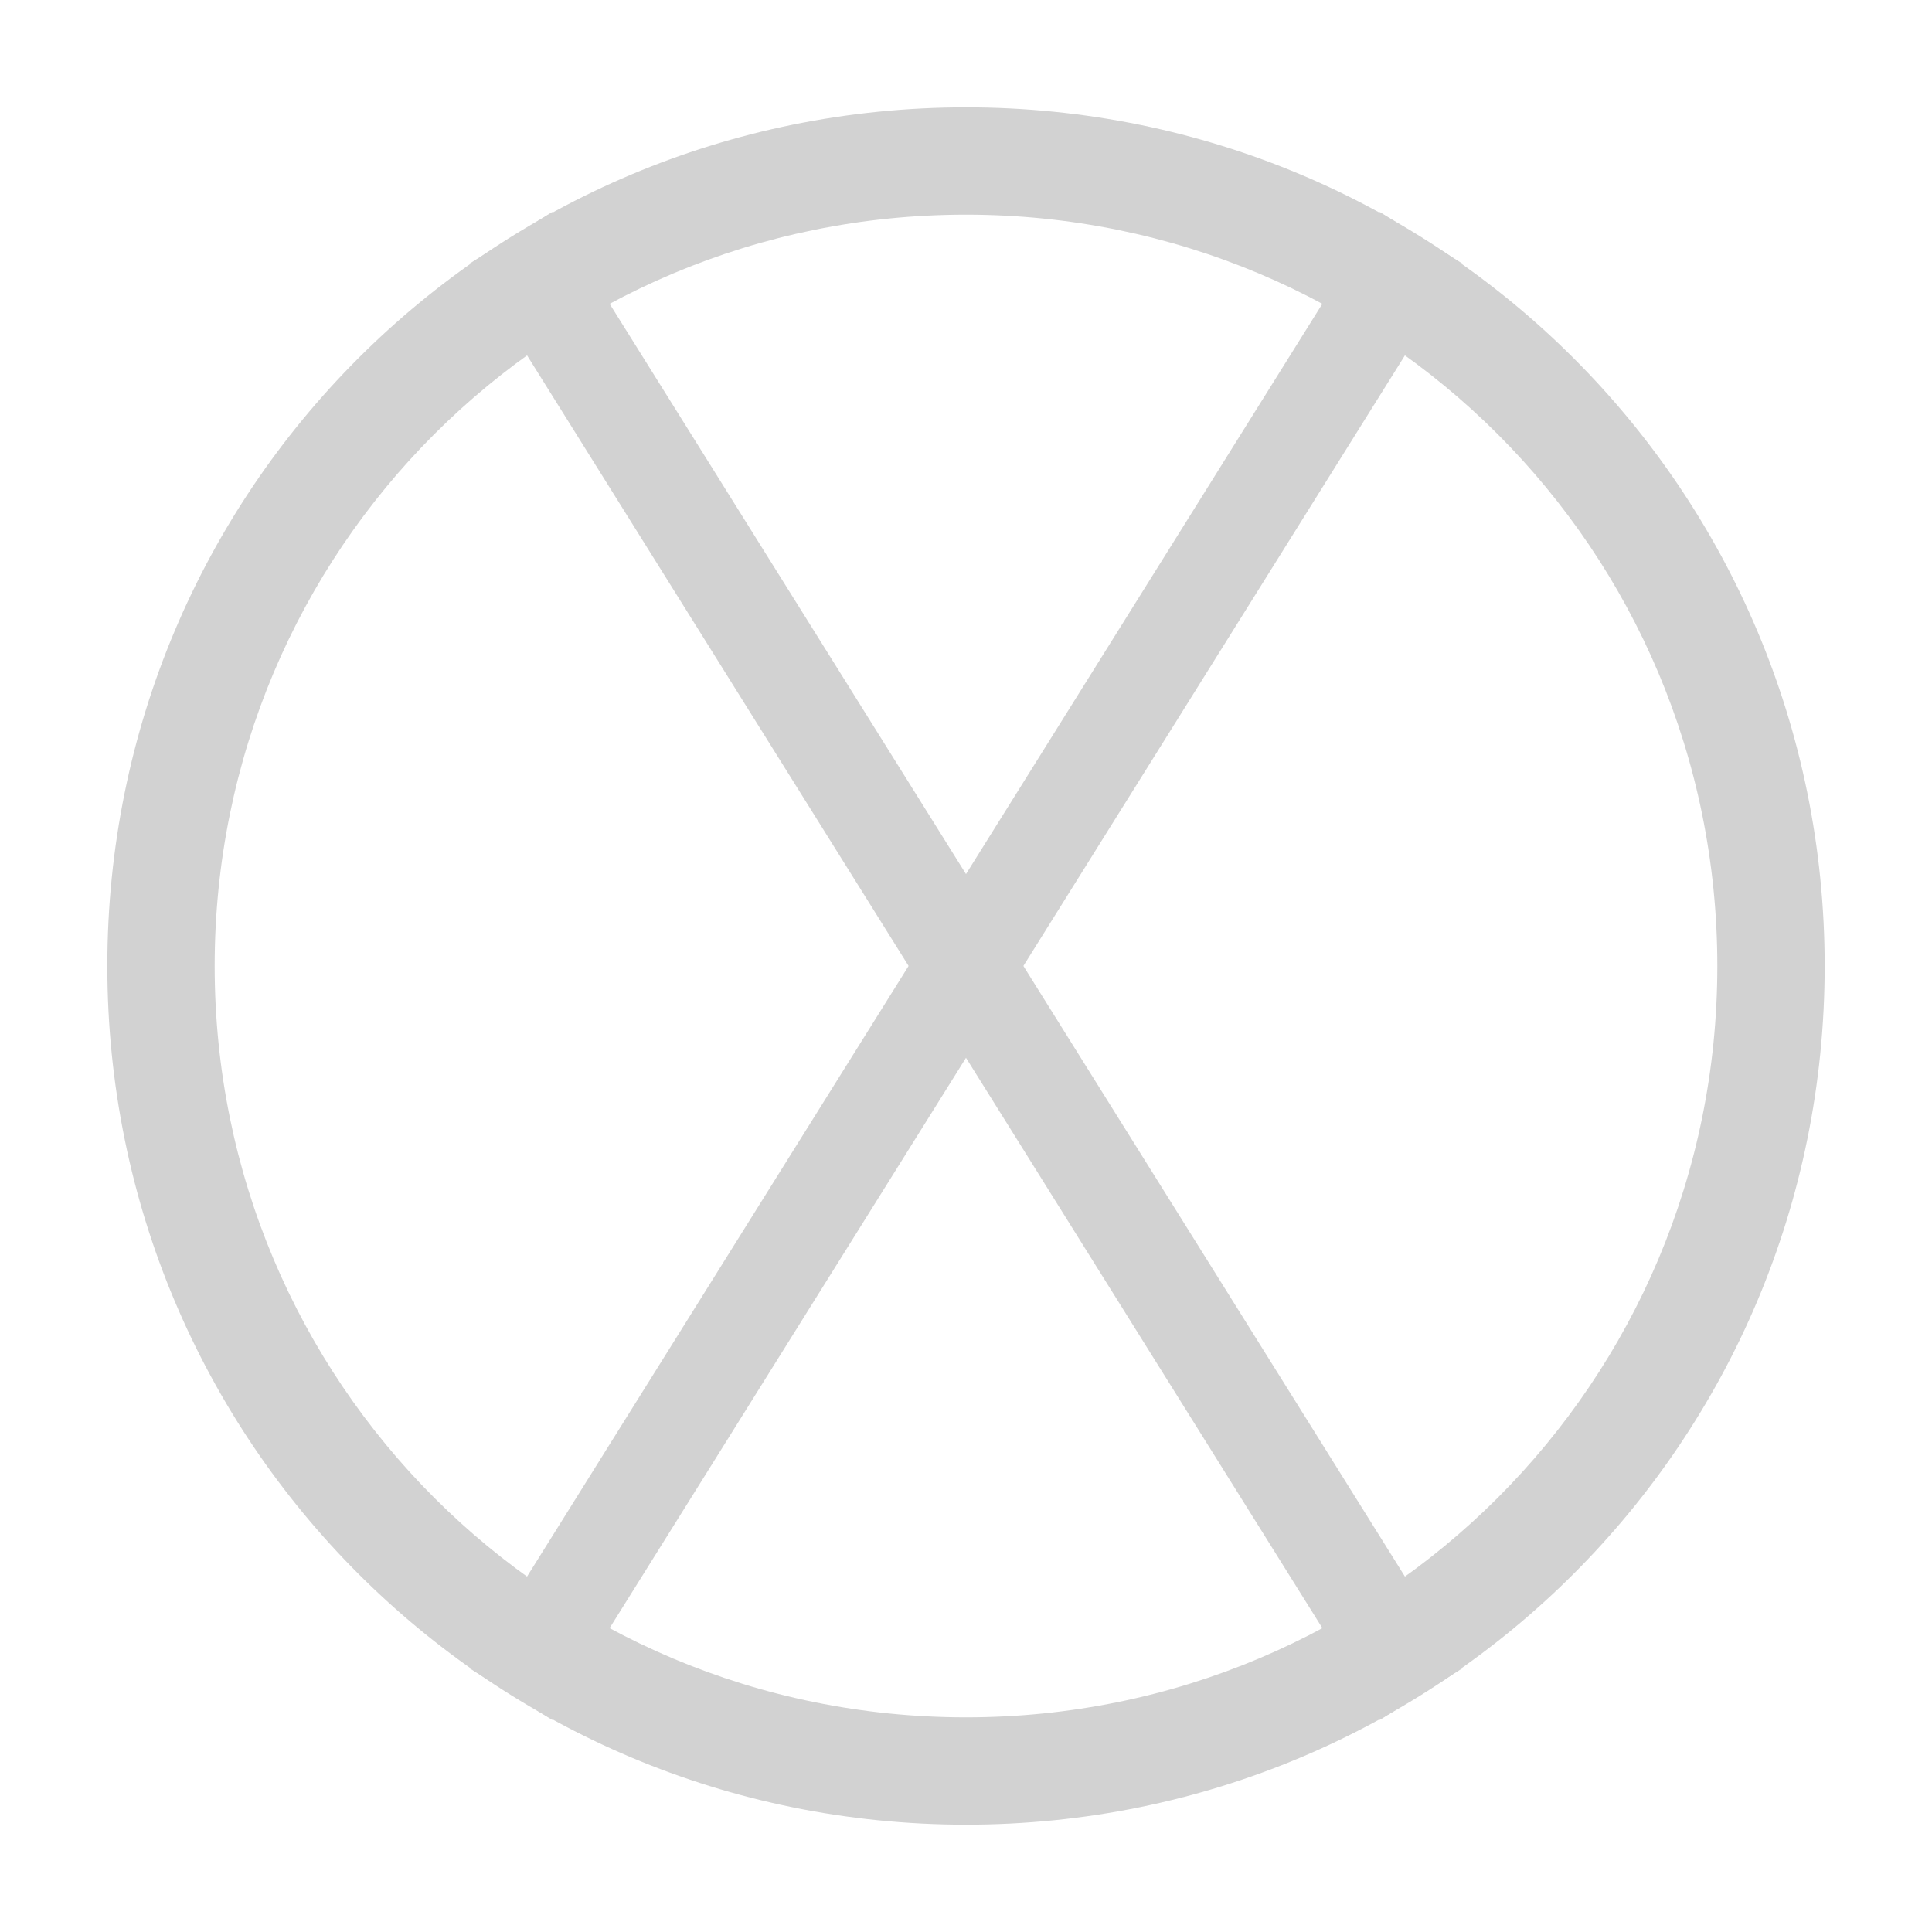
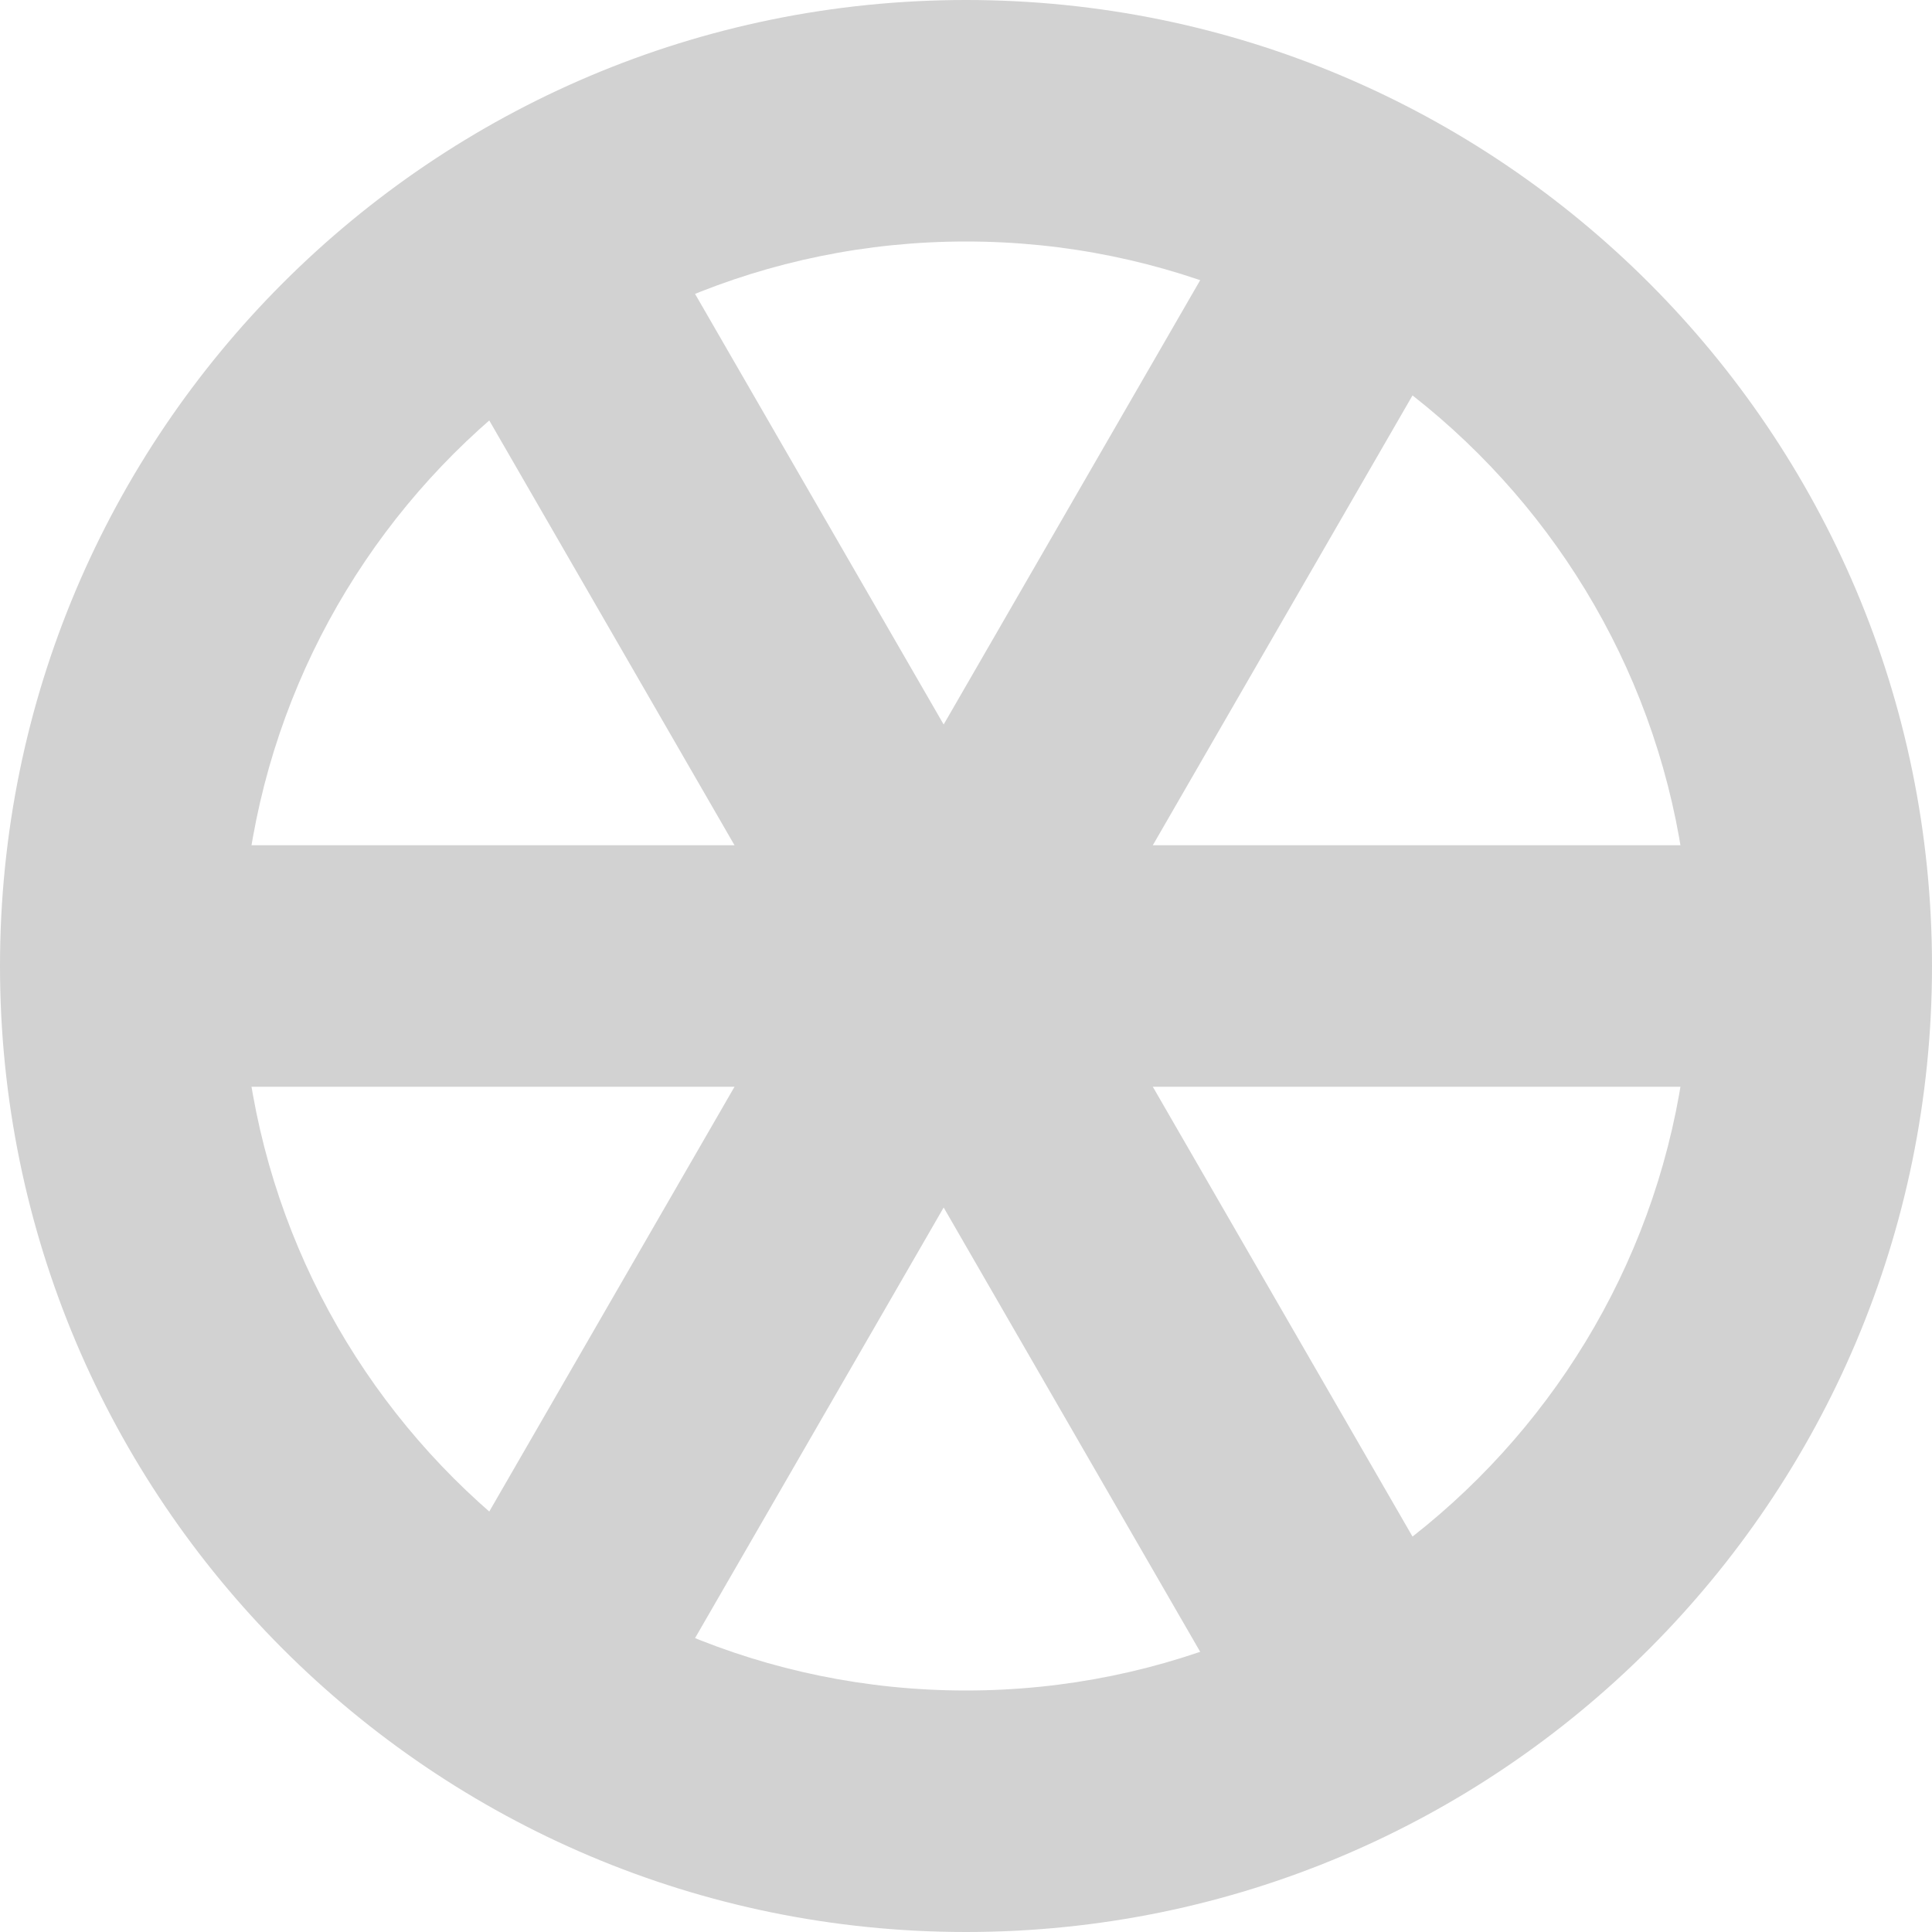
- <svg xmlns="http://www.w3.org/2000/svg" xmlns:ns1="http://www.openswatchbook.org/uri/2009/osb" xmlns:xlink="http://www.w3.org/1999/xlink" version="1.1" width="18" height="18" id="svg6190">
+ <svg xmlns="http://www.w3.org/2000/svg" xmlns:ns1="http://www.openswatchbook.org/uri/2009/osb" id="svg6190" height="16" width="16" version="1.1">
  <defs id="defs6194">
-     <linearGradient id="linearGradient1163" ns1:paint="solid">
-       <stop style="stop-color:#d2d2d2;stop-opacity:1;" offset="0" id="stop1161" />
+     <linearGradient gradientTransform="translate(-4,4)" ns1:paint="solid" id="linearGradient1163">
+       <stop id="stop1161" offset="0" style="stop-color:#d2d2d2;stop-opacity:1;" />
    </linearGradient>
-     <linearGradient x1="169.275" y1="7.633" x2="169" y2="22.362" id="linearGradient10736" xlink:href="#linearGradient6935" gradientUnits="userSpaceOnUse" gradientTransform="matrix(0.9351301,-0.9351301,0.9351301,0.9351301,48.84188,196.8352)" />
-     <linearGradient id="linearGradient6935">
-       <stop id="stop6937" style="stop-color:#666666;stop-opacity:1" offset="0" />
-       <stop id="stop6939" style="stop-color:#1a1a1a;stop-opacity:1" offset="1" />
-     </linearGradient>
-     <linearGradient x1="169.275" y1="7.633" x2="169" y2="22.362" id="linearGradient6229" xlink:href="#linearGradient6935" gradientUnits="userSpaceOnUse" gradientTransform="matrix(0.9351301,-0.9351301,0.9351301,0.9351301,48.84188,196.8352)" />
-     <linearGradient x1="169.275" y1="7.633" x2="169" y2="22.362" id="linearGradient8068" xlink:href="#linearGradient5536" gradientUnits="userSpaceOnUse" />
-     <linearGradient id="linearGradient5536">
-       <stop id="stop5538" style="stop-color:#e6e6e6;stop-opacity:1" offset="0" />
-       <stop id="stop5540" style="stop-color:#aaaaaa;stop-opacity:1" offset="1" />
-     </linearGradient>
-     <linearGradient x1="169.275" y1="7.633" x2="169" y2="22.362" id="linearGradient8064" xlink:href="#linearGradient5536" gradientUnits="userSpaceOnUse" />
-     <linearGradient id="linearGradient6294">
-       <stop id="stop6296" style="stop-color:#e6e6e6;stop-opacity:1" offset="0" />
-       <stop id="stop6298" style="stop-color:#aaaaaa;stop-opacity:1" offset="1" />
-     </linearGradient>
-     <linearGradient x1="169.275" y1="7.633" x2="169" y2="22.362" id="linearGradient8066" xlink:href="#linearGradient5536" gradientUnits="userSpaceOnUse" />
-     <linearGradient id="linearGradient6301">
-       <stop id="stop6303" style="stop-color:#e6e6e6;stop-opacity:1" offset="0" />
-       <stop id="stop6305" style="stop-color:#aaaaaa;stop-opacity:1" offset="1" />
-     </linearGradient>
-     <linearGradient x1="169.275" y1="7.633" x2="169" y2="22.362" id="linearGradient6317" xlink:href="#linearGradient5536" gradientUnits="userSpaceOnUse" />
-     <linearGradient xlink:href="#linearGradient6935-4" id="linearGradient10465" gradientUnits="userSpaceOnUse" gradientTransform="matrix(1.28659,0,0,1.28659,2.631367,-1434.252)" x1="163.039" y1="1276.613" x2="178.208" y2="1290.18" />
-     <linearGradient id="linearGradient6935-4">
-       <stop style="stop-color:#666666;stop-opacity:1" offset="0" id="stop6937-9" />
-       <stop style="stop-color:#1a1a1a;stop-opacity:1" offset="1" id="stop6939-2" />
-     </linearGradient>
-     <linearGradient id="linearGradient5536-1">
-       <stop style="stop-color:#e6e6e6;stop-opacity:1;" offset="0" id="stop5538-8" />
-       <stop style="stop-color:#aaaaaa;stop-opacity:1;" offset="1" id="stop5540-8" />
-     </linearGradient>
-     <linearGradient xlink:href="#linearGradient6935-0" id="linearGradient10439" gradientUnits="userSpaceOnUse" gradientTransform="matrix(1.28659,0,0,1.28659,2.631367,-1434.252)" x1="162.307" y1="1300.13" x2="174.531" y2="1312.568" />
-     <linearGradient id="linearGradient6935-0">
-       <stop style="stop-color:#666666;stop-opacity:1" offset="0" id="stop6937-2" />
-       <stop style="stop-color:#1a1a1a;stop-opacity:1" offset="1" id="stop6939-23" />
-     </linearGradient>
-     <linearGradient id="linearGradient5536-4">
-       <stop style="stop-color:#e6e6e6;stop-opacity:1;" offset="0" id="stop5538-2" />
-       <stop style="stop-color:#aaaaaa;stop-opacity:1;" offset="1" id="stop5540-7" />
-     </linearGradient>
-     <linearGradient xlink:href="#linearGradient6935-3" id="linearGradient10574" gradientUnits="userSpaceOnUse" gradientTransform="matrix(1.28659,0,0,1.28659,-70.14917,-1405.304)" x1="219.036" y1="1300.413" x2="234.081" y2="1315.457" />
-     <linearGradient id="linearGradient6935-3">
-       <stop style="stop-color:#666666;stop-opacity:1" offset="0" id="stop6937-6" />
-       <stop style="stop-color:#1a1a1a;stop-opacity:1" offset="1" id="stop6939-6" />
-     </linearGradient>
-     <linearGradient xlink:href="#linearGradient5536-7" id="linearGradient8078" gradientUnits="userSpaceOnUse" gradientTransform="matrix(1.28659,0,0,1.28659,-758.5512,-397.3041)" x1="219.036" y1="1300.413" x2="234.081" y2="1315.457" />
-     <linearGradient id="linearGradient5536-7">
-       <stop style="stop-color:#e6e6e6;stop-opacity:1;" offset="0" id="stop5538-4" />
-       <stop style="stop-color:#aaaaaa;stop-opacity:1;" offset="1" id="stop5540-3" />
-     </linearGradient>
-     <linearGradient xlink:href="#linearGradient6935-1" id="linearGradient10570" gradientUnits="userSpaceOnUse" gradientTransform="matrix(1.516824,0,0,1.461653,46.66417,-3.166096)" x1="110.58" y1="209.988" x2="121.607" y2="221.469" />
-     <linearGradient id="linearGradient6935-1">
-       <stop style="stop-color:#666666;stop-opacity:1" offset="0" id="stop6937-1" />
-       <stop style="stop-color:#1a1a1a;stop-opacity:1" offset="1" id="stop6939-60" />
-     </linearGradient>
-     <linearGradient xlink:href="#linearGradient5536-9" id="linearGradient8080" gradientUnits="userSpaceOnUse" gradientTransform="matrix(1.516824,0,0,1.461653,-641.7378,1004.834)" x1="110.58" y1="209.988" x2="121.607" y2="221.469" />
-     <linearGradient id="linearGradient5536-9">
-       <stop style="stop-color:#e6e6e6;stop-opacity:1;" offset="0" id="stop5538-1" />
-       <stop style="stop-color:#aaaaaa;stop-opacity:1;" offset="1" id="stop5540-84" />
-     </linearGradient>
-     <linearGradient id="linearGradient6935-47">
-       <stop style="stop-color:#666666;stop-opacity:1" offset="0" id="stop6937-67" />
-       <stop style="stop-color:#1a1a1a;stop-opacity:1" offset="1" id="stop6939-28" />
-     </linearGradient>
-     <linearGradient xlink:href="#linearGradient5536-0" id="linearGradient8120" gradientUnits="userSpaceOnUse" gradientTransform="matrix(1.286591,0,0,1.286591,-685.7707,-426.2524)" x1="164.418" y1="1376.901" x2="177.871" y2="1389.364" />
-     <linearGradient id="linearGradient5536-0">
-       <stop style="stop-color:#e6e6e6;stop-opacity:1;" offset="0" id="stop5538-5" />
-       <stop style="stop-color:#aaaaaa;stop-opacity:1;" offset="1" id="stop5540-88" />
-     </linearGradient>
-     <linearGradient id="linearGradient6935-5">
-       <stop style="stop-color:#666666;stop-opacity:1" offset="0" id="stop6937-21" />
-       <stop style="stop-color:#1a1a1a;stop-opacity:1" offset="1" id="stop6939-8" />
-     </linearGradient>
-     <linearGradient xlink:href="#linearGradient5536-75" id="linearGradient8074" gradientUnits="userSpaceOnUse" gradientTransform="matrix(1.286591,0,0,1.286591,-758.5512,-359.6713)" x1="218.411" y1="1352.733" x2="234.384" y2="1366.968" />
-     <linearGradient id="linearGradient5536-75">
-       <stop style="stop-color:#e6e6e6;stop-opacity:1;" offset="0" id="stop5538-7" />
-       <stop style="stop-color:#aaaaaa;stop-opacity:1;" offset="1" id="stop5540-0" />
-     </linearGradient>
-     <linearGradient id="linearGradient6935-15">
-       <stop style="stop-color:#666666;stop-opacity:1" offset="0" id="stop6937-97" />
-       <stop style="stop-color:#1a1a1a;stop-opacity:1" offset="1" id="stop6939-9" />
-     </linearGradient>
-     <linearGradient xlink:href="#linearGradient5536-00" id="linearGradient8076" gradientUnits="userSpaceOnUse" gradientTransform="matrix(1.28659,0,0,1.28659,-758.5512,-359.6713)" x1="218.478" y1="1381.176" x2="233.411" y2="1394.793" />
-     <linearGradient id="linearGradient5536-00">
-       <stop style="stop-color:#e6e6e6;stop-opacity:1;" offset="0" id="stop5538-51" />
-       <stop style="stop-color:#aaaaaa;stop-opacity:1;" offset="1" id="stop5540-9" />
-     </linearGradient>
-     <linearGradient id="linearGradient6935-7">
-       <stop style="stop-color:#666666;stop-opacity:1" offset="0" id="stop6937-16" />
-       <stop style="stop-color:#1a1a1a;stop-opacity:1" offset="1" id="stop6939-3" />
-     </linearGradient>
-     <linearGradient id="linearGradient5536-94">
-       <stop style="stop-color:#e6e6e6;stop-opacity:1;" offset="0" id="stop5538-0" />
-       <stop style="stop-color:#aaaaaa;stop-opacity:1;" offset="1" id="stop5540-34" />
-     </linearGradient>
-     <linearGradient id="linearGradient6935-2">
-       <stop style="stop-color:#666666;stop-opacity:1" offset="0" id="stop6937-8" />
-       <stop style="stop-color:#1a1a1a;stop-opacity:1" offset="1" id="stop6939-21" />
-     </linearGradient>
-     <linearGradient xlink:href="#linearGradient5536-6" id="linearGradient8132" gradientUnits="userSpaceOnUse" gradientTransform="matrix(1.28659,0,0,1.28659,-685.7707,-426.2524)" x1="164.522" y1="1482.442" x2="173.591" y2="1491.817" />
-     <linearGradient id="linearGradient5536-6">
-       <stop style="stop-color:#e6e6e6;stop-opacity:1;" offset="0" id="stop5538-54" />
-       <stop style="stop-color:#aaaaaa;stop-opacity:1;" offset="1" id="stop5540-6" />
-     </linearGradient>
-     <linearGradient id="linearGradient6935-21">
-       <stop style="stop-color:#666666;stop-opacity:1" offset="0" id="stop6937-4" />
-       <stop style="stop-color:#1a1a1a;stop-opacity:1" offset="1" id="stop6939-4" />
-     </linearGradient>
-     <linearGradient id="linearGradient5536-49">
-       <stop style="stop-color:#e6e6e6;stop-opacity:1;" offset="0" id="stop5538-3" />
-       <stop style="stop-color:#aaaaaa;stop-opacity:1;" offset="1" id="stop5540-2" />
-     </linearGradient>
-     <linearGradient id="linearGradient5536-06">
-       <stop style="stop-color:#e6e6e6;stop-opacity:1;" offset="0" id="stop5538-26" />
-       <stop style="stop-color:#aaaaaa;stop-opacity:1;" offset="1" id="stop5540-74" />
-     </linearGradient>
-     <linearGradient id="linearGradient6327">
-       <stop style="stop-color:#e6e6e6;stop-opacity:1;" offset="0" id="stop6329" />
-       <stop style="stop-color:#aaaaaa;stop-opacity:1;" offset="1" id="stop6331" />
-     </linearGradient>
-     <linearGradient id="linearGradient6935-50">
-       <stop style="stop-color:#666666;stop-opacity:1" offset="0" id="stop6937-0" />
-       <stop style="stop-color:#1a1a1a;stop-opacity:1" offset="1" id="stop6939-0" />
-     </linearGradient>
-     <linearGradient xlink:href="#linearGradient5536-16" id="linearGradient8089" gradientUnits="userSpaceOnUse" gradientTransform="matrix(1.28659,0,0,1.28659,-758.5512,-368.7689)" x1="219.302" y1="1486.967" x2="234.081" y2="1501.993" />
-     <linearGradient id="linearGradient5536-16">
-       <stop style="stop-color:#e6e6e6;stop-opacity:1;" offset="0" id="stop5538-24" />
-       <stop style="stop-color:#aaaaaa;stop-opacity:1;" offset="1" id="stop5540-1" />
-     </linearGradient>
-     <linearGradient id="linearGradient6935-55">
-       <stop style="stop-color:#666666;stop-opacity:1" offset="0" id="stop6937-5" />
-       <stop style="stop-color:#1a1a1a;stop-opacity:1" offset="1" id="stop6939-81" />
-     </linearGradient>
-     <linearGradient xlink:href="#linearGradient5536-04" id="linearGradient8102" gradientUnits="userSpaceOnUse" gradientTransform="matrix(1.28659,0,0,1.28659,-758.5512,-368.7689)" x1="219.661" y1="1511.98" x2="233.474" y2="1526.105" />
-     <linearGradient id="linearGradient5536-04">
-       <stop style="stop-color:#e6e6e6;stop-opacity:1;" offset="0" id="stop5538-74" />
-       <stop style="stop-color:#aaaaaa;stop-opacity:1;" offset="1" id="stop5540-5" />
-     </linearGradient>
-     <linearGradient y2="1526.105" x2="233.474" y1="1511.98" x1="219.661" gradientTransform="matrix(1.28659,0,0,1.28659,-758.5512,-368.7689)" gradientUnits="userSpaceOnUse" id="linearGradient6797" xlink:href="#linearGradient5536-04" />
-     <linearGradient id="linearGradient6935-6">
-       <stop style="stop-color:#666666;stop-opacity:1" offset="0" id="stop6937-57" />
-       <stop style="stop-color:#1a1a1a;stop-opacity:1" offset="1" id="stop6939-03" />
-     </linearGradient>
-     <linearGradient id="linearGradient5536-45">
-       <stop style="stop-color:#e6e6e6;stop-opacity:1;" offset="0" id="stop5538-6" />
-       <stop style="stop-color:#aaaaaa;stop-opacity:1;" offset="1" id="stop5540-4" />
-     </linearGradient>
-     <linearGradient id="linearGradient6935-41">
-       <stop style="stop-color:#666666;stop-opacity:1" offset="0" id="stop6937-88" />
-       <stop style="stop-color:#1a1a1a;stop-opacity:1" offset="1" id="stop6939-5" />
-     </linearGradient>
-     <linearGradient xlink:href="#linearGradient5536-048" id="linearGradient8070" gradientUnits="userSpaceOnUse" gradientTransform="matrix(1.28659,0,0,1.28659,-745.1559,1039.54)" x1="207.531" y1="497.062" x2="223.331" y2="511.406" />
-     <linearGradient id="linearGradient5536-048">
-       <stop style="stop-color:#e6e6e6;stop-opacity:1;" offset="0" id="stop5538-14" />
-       <stop style="stop-color:#aaaaaa;stop-opacity:1;" offset="1" id="stop5540-71" />
-     </linearGradient>
-     <linearGradient id="linearGradient6935-8">
-       <stop style="stop-color:#666666;stop-opacity:1" offset="0" id="stop6937-54" />
-       <stop style="stop-color:#1a1a1a;stop-opacity:1" offset="1" id="stop6939-66" />
-     </linearGradient>
-     <linearGradient xlink:href="#linearGradient5536-18" id="linearGradient8134" gradientUnits="userSpaceOnUse" gradientTransform="matrix(1.28659,0,0,1.28659,-745.5878,1039.54)" x1="213.305" y1="528.903" x2="218.048" y2="533.646" />
-     <linearGradient id="linearGradient5536-18">
-       <stop style="stop-color:#e6e6e6;stop-opacity:1;" offset="0" id="stop5538-46" />
-       <stop style="stop-color:#aaaaaa;stop-opacity:1;" offset="1" id="stop5540-70" />
-     </linearGradient>
-     <linearGradient id="linearGradient8666">
-       <stop style="stop-color:#4d4d4d;stop-opacity:1" offset="0" id="stop8668" />
-       <stop style="stop-color:#d2d2d2;stop-opacity:1" offset="1" id="stop8670" />
-     </linearGradient>
-     <linearGradient id="linearGradient8666-1">
-       <stop style="stop-color:#4d4d4d;stop-opacity:1" offset="0" id="stop8668-6" />
-       <stop style="stop-color:#d2d2d2;stop-opacity:1" offset="1" id="stop8670-2" />
-     </linearGradient>
-     <linearGradient id="linearGradient6935-60">
-       <stop style="stop-color:#666666;stop-opacity:1" offset="0" id="stop6937-7" />
-       <stop style="stop-color:#1a1a1a;stop-opacity:1" offset="1" id="stop6939-55" />
-     </linearGradient>
-     <linearGradient xlink:href="#linearGradient5536-46" id="linearGradient8072" gradientUnits="userSpaceOnUse" gradientTransform="matrix(1.28659,0,0,1.28659,-685.7707,-426.2524)" x1="162.401" y1="1715.821" x2="177.309" y2="1731.112" />
-     <linearGradient id="linearGradient5536-46">
-       <stop style="stop-color:#e6e6e6;stop-opacity:1;" offset="0" id="stop5538-543" />
-       <stop style="stop-color:#aaaaaa;stop-opacity:1;" offset="1" id="stop5540-80" />
-     </linearGradient>
-     <linearGradient id="linearGradient6935-8-2">
-       <stop style="stop-color:#666666;stop-opacity:1" offset="0" id="stop6937-6-9" />
-       <stop style="stop-color:#1a1a1a;stop-opacity:1" offset="1" id="stop6939-9-4" />
-     </linearGradient>
-     <linearGradient y2="623.306" x2="143.471" y1="616.297" x1="133.476" gradientUnits="userSpaceOnUse" id="linearGradient7256" xlink:href="#linearGradient5536-6-1" />
-     <linearGradient id="linearGradient5536-6-1">
-       <stop style="stop-color:#e6e6e6;stop-opacity:1;" offset="0" id="stop5538-6-0" />
-       <stop style="stop-color:#aaaaaa;stop-opacity:1;" offset="1" id="stop5540-2-4" />
-     </linearGradient>
-     <linearGradient id="linearGradient8033">
-       <stop style="stop-color:#e6e6e6;stop-opacity:1;" offset="0" id="stop8035" />
-       <stop style="stop-color:#aaaaaa;stop-opacity:1;" offset="1" id="stop8037" />
-     </linearGradient>
-     <linearGradient id="linearGradient8040">
-       <stop style="stop-color:#e6e6e6;stop-opacity:1;" offset="0" id="stop8042" />
-       <stop style="stop-color:#aaaaaa;stop-opacity:1;" offset="1" id="stop8044" />
-     </linearGradient>
-     <linearGradient id="linearGradient8047">
-       <stop style="stop-color:#e6e6e6;stop-opacity:1;" offset="0" id="stop8049" />
-       <stop style="stop-color:#aaaaaa;stop-opacity:1;" offset="1" id="stop8051" />
-     </linearGradient>
-     <linearGradient id="linearGradient8054">
-       <stop style="stop-color:#e6e6e6;stop-opacity:1;" offset="0" id="stop8056" />
-       <stop style="stop-color:#aaaaaa;stop-opacity:1;" offset="1" id="stop8058" />
-     </linearGradient>
-     <linearGradient id="linearGradient8061">
-       <stop style="stop-color:#e6e6e6;stop-opacity:1;" offset="0" id="stop8063" />
-       <stop style="stop-color:#aaaaaa;stop-opacity:1;" offset="1" id="stop8065" />
-     </linearGradient>
-     <linearGradient id="linearGradient8068-6">
-       <stop style="stop-color:#e6e6e6;stop-opacity:1;" offset="0" id="stop8070" />
-       <stop style="stop-color:#aaaaaa;stop-opacity:1;" offset="1" id="stop8072" />
-     </linearGradient>
-     <linearGradient id="linearGradient8075">
-       <stop style="stop-color:#e6e6e6;stop-opacity:1;" offset="0" id="stop8077" />
-       <stop style="stop-color:#aaaaaa;stop-opacity:1;" offset="1" id="stop8079" />
-     </linearGradient>
-     <linearGradient id="linearGradient8082">
-       <stop style="stop-color:#e6e6e6;stop-opacity:1;" offset="0" id="stop8084" />
-       <stop style="stop-color:#aaaaaa;stop-opacity:1;" offset="1" id="stop8086" />
-     </linearGradient>
-     <linearGradient id="linearGradient8089-6">
-       <stop style="stop-color:#e6e6e6;stop-opacity:1;" offset="0" id="stop8091" />
-       <stop style="stop-color:#aaaaaa;stop-opacity:1;" offset="1" id="stop8093" />
-     </linearGradient>
-     <linearGradient y2="623.306" x2="143.471" y1="616.297" x1="133.476" gradientUnits="userSpaceOnUse" id="linearGradient8117" xlink:href="#linearGradient5536-6-1" />
-     <linearGradient id="linearGradient6935-05">
-       <stop style="stop-color:#666666;stop-opacity:1" offset="0" id="stop6937-00" />
-       <stop style="stop-color:#1a1a1a;stop-opacity:1" offset="1" id="stop6939-1" />
-     </linearGradient>
-     <linearGradient xlink:href="#linearGradient5536-67" id="linearGradient8128" gradientUnits="userSpaceOnUse" gradientTransform="matrix(0.8450207,0,0,0.8450207,-545.5726,1321.472)" x1="85.381" y1="627.678" x2="101.473" y2="643.771" />
-     <linearGradient id="linearGradient5536-67">
-       <stop style="stop-color:#e6e6e6;stop-opacity:1;" offset="0" id="stop5538-29" />
-       <stop style="stop-color:#aaaaaa;stop-opacity:1;" offset="1" id="stop5540-66" />
-     </linearGradient>
-     <linearGradient id="linearGradient6935-66">
-       <stop style="stop-color:#666666;stop-opacity:1" offset="0" id="stop6937-41" />
-       <stop style="stop-color:#1a1a1a;stop-opacity:1" offset="1" id="stop6939-30" />
-     </linearGradient>
-     <linearGradient xlink:href="#linearGradient5536-14" id="linearGradient8082-9" gradientUnits="userSpaceOnUse" gradientTransform="matrix(1.286591,0,0,1.286591,-685.7707,-428.9817)" x1="162.179" y1="1798.113" x2="177.125" y2="1813.06" />
-     <linearGradient id="linearGradient5536-14">
-       <stop style="stop-color:#e6e6e6;stop-opacity:1;" offset="0" id="stop5538-59" />
-       <stop style="stop-color:#aaaaaa;stop-opacity:1;" offset="1" id="stop5540-69" />
-     </linearGradient>
-     <linearGradient id="linearGradient6935-82">
-       <stop style="stop-color:#666666;stop-opacity:1" offset="0" id="stop6937-01" />
-       <stop style="stop-color:#1a1a1a;stop-opacity:1" offset="1" id="stop6939-667" />
-     </linearGradient>
-     <linearGradient xlink:href="#linearGradient5536-63" id="linearGradient8085" gradientUnits="userSpaceOnUse" x1="141.209" y1="660.076" x2="153.033" y2="671.9" />
-     <linearGradient id="linearGradient5536-63">
-       <stop style="stop-color:#e6e6e6;stop-opacity:1;" offset="0" id="stop5538-79" />
-       <stop style="stop-color:#aaaaaa;stop-opacity:1;" offset="1" id="stop5540-53" />
-     </linearGradient>
-     <linearGradient id="linearGradient6935-89">
-       <stop style="stop-color:#666666;stop-opacity:1" offset="0" id="stop6937-545" />
-       <stop style="stop-color:#1a1a1a;stop-opacity:1" offset="1" id="stop6939-13" />
-     </linearGradient>
-     <linearGradient id="linearGradient6935-14">
-       <stop style="stop-color:#666666;stop-opacity:1" offset="0" id="stop6937-61" />
-       <stop style="stop-color:#1a1a1a;stop-opacity:1" offset="1" id="stop6939-39" />
-     </linearGradient>
-     <linearGradient xlink:href="#linearGradient5536-5" id="linearGradient8122" gradientUnits="userSpaceOnUse" gradientTransform="matrix(1.28659,0,0,1.28659,-685.7707,-426.2524)" x1="165.088" y1="1876.753" x2="178.625" y2="1889.613" />
-     <linearGradient id="linearGradient5536-5">
-       <stop style="stop-color:#e6e6e6;stop-opacity:1;" offset="0" id="stop5538-9" />
-       <stop style="stop-color:#aaaaaa;stop-opacity:1;" offset="1" id="stop5540-81" />
-     </linearGradient>
-     <linearGradient id="linearGradient6935-65">
-       <stop style="stop-color:#666666;stop-opacity:1" offset="0" id="stop6937-015" />
-       <stop style="stop-color:#1a1a1a;stop-opacity:1" offset="1" id="stop6939-96" />
-     </linearGradient>
-     <linearGradient xlink:href="#linearGradient5536-09" id="linearGradient8124" gradientUnits="userSpaceOnUse" gradientTransform="matrix(1.28659,0,0,1.28659,-685.7707,-426.2524)" x1="162.41" y1="1901.972" x2="175.641" y2="1915.098" />
-     <linearGradient id="linearGradient5536-09">
-       <stop style="stop-color:#e6e6e6;stop-opacity:1;" offset="0" id="stop5538-55" />
-       <stop style="stop-color:#aaaaaa;stop-opacity:1;" offset="1" id="stop5540-41" />
-     </linearGradient>
-     <linearGradient id="linearGradient6935-69">
-       <stop style="stop-color:#666666;stop-opacity:1" offset="0" id="stop6937-22" />
-       <stop style="stop-color:#1a1a1a;stop-opacity:1" offset="1" id="stop6939-7" />
-     </linearGradient>
-     <linearGradient id="linearGradient9010">
-       <stop style="stop-color:#666666;stop-opacity:1" offset="0" id="stop9012" />
-       <stop style="stop-color:#1a1a1a;stop-opacity:1" offset="1" id="stop9014" />
-     </linearGradient>
-     <linearGradient xlink:href="#linearGradient5536-68" id="linearGradient8108" gradientUnits="userSpaceOnUse" x1="145.261" y1="761.071" x2="153.688" y2="770.124" />
-     <linearGradient id="linearGradient5536-68">
-       <stop style="stop-color:#e6e6e6;stop-opacity:1;" offset="0" id="stop5538-73" />
-       <stop style="stop-color:#aaaaaa;stop-opacity:1;" offset="1" id="stop5540-85" />
-     </linearGradient>
-     <linearGradient id="linearGradient9095">
-       <stop style="stop-color:#e6e6e6;stop-opacity:1;" offset="0" id="stop9097" />
-       <stop style="stop-color:#aaaaaa;stop-opacity:1;" offset="1" id="stop9099" />
-     </linearGradient>
-     <linearGradient id="linearGradient9102">
-       <stop style="stop-color:#e6e6e6;stop-opacity:1;" offset="0" id="stop9104" />
-       <stop style="stop-color:#aaaaaa;stop-opacity:1;" offset="1" id="stop9106" />
-     </linearGradient>
-     <linearGradient y2="770.124" x2="153.688" y1="761.071" x1="145.261" gradientUnits="userSpaceOnUse" id="linearGradient9119" xlink:href="#linearGradient5536-68" />
-     <linearGradient id="linearGradient6935-9">
-       <stop style="stop-color:#666666;stop-opacity:1" offset="0" id="stop6937-84" />
-       <stop style="stop-color:#1a1a1a;stop-opacity:1" offset="1" id="stop6939-47" />
-     </linearGradient>
-     <linearGradient xlink:href="#linearGradient5536-2" id="linearGradient8098" gradientUnits="userSpaceOnUse" gradientTransform="matrix(1.28659,0,0,1.28659,-685.7707,-427.8606)" x1="162.605" y1="1951.825" x2="176.733" y2="1966.365" />
-     <linearGradient id="linearGradient5536-2">
-       <stop style="stop-color:#e6e6e6;stop-opacity:1;" offset="0" id="stop5538-85" />
-       <stop style="stop-color:#aaaaaa;stop-opacity:1;" offset="1" id="stop5540-00" />
-     </linearGradient>
-     <linearGradient id="linearGradient6935-75">
-       <stop style="stop-color:#666666;stop-opacity:1" offset="0" id="stop6937-93" />
-       <stop style="stop-color:#1a1a1a;stop-opacity:1" offset="1" id="stop6939-70" />
-     </linearGradient>
-     <linearGradient xlink:href="#linearGradient5536-93" id="linearGradient8062" gradientUnits="userSpaceOnUse" gradientTransform="matrix(1.28659,0,0,1.28659,-685.7707,-426.2524)" x1="163.156" y1="1976.5" x2="173.594" y2="1989.438" />
-     <linearGradient id="linearGradient5536-93">
-       <stop style="stop-color:#e6e6e6;stop-opacity:1;" offset="0" id="stop5538-62" />
-       <stop style="stop-color:#aaaaaa;stop-opacity:1;" offset="1" id="stop5540-15" />
-     </linearGradient>
-     <linearGradient id="linearGradient5536-08">
-       <stop style="stop-color:#e6e6e6;stop-opacity:1;" offset="0" id="stop5538-92" />
-       <stop style="stop-color:#aaaaaa;stop-opacity:1;" offset="1" id="stop5540-82" />
-     </linearGradient>
-     <linearGradient id="linearGradient6935-7-2">
-       <stop style="stop-color:#666666;stop-opacity:1" offset="0" id="stop6937-8-2" />
-       <stop style="stop-color:#1a1a1a;stop-opacity:1" offset="1" id="stop6939-0-2" />
-     </linearGradient>
-     <linearGradient id="linearGradient6935-7-6">
-       <stop style="stop-color:#666666;stop-opacity:1" offset="0" id="stop6937-8-0" />
-       <stop style="stop-color:#1a1a1a;stop-opacity:1" offset="1" id="stop6939-0-9" />
-     </linearGradient>
-     <linearGradient id="linearGradient5536-08-5">
-       <stop style="stop-color:#e6e6e6;stop-opacity:1;" offset="0" id="stop5538-92-8" />
-       <stop style="stop-color:#aaaaaa;stop-opacity:1;" offset="1" id="stop5540-82-4" />
-     </linearGradient>
-     <linearGradient id="linearGradient5536-08-1">
-       <stop style="stop-color:#e6e6e6;stop-opacity:1;" offset="0" id="stop5538-92-86" />
-       <stop style="stop-color:#aaaaaa;stop-opacity:1;" offset="1" id="stop5540-82-1" />
-     </linearGradient>
-     <linearGradient id="linearGradient5536-08-8">
-       <stop style="stop-color:#e6e6e6;stop-opacity:1;" offset="0" id="stop5538-92-1" />
-       <stop style="stop-color:#aaaaaa;stop-opacity:1;" offset="1" id="stop5540-82-0" />
-     </linearGradient>
-     <linearGradient id="linearGradient6935-7-5">
-       <stop style="stop-color:#666666;stop-opacity:1" offset="0" id="stop6937-8-26" />
-       <stop style="stop-color:#1a1a1a;stop-opacity:1" offset="1" id="stop6939-0-3" />
-     </linearGradient>
-     <linearGradient id="linearGradient6935-7-3">
-       <stop style="stop-color:#666666;stop-opacity:1" offset="0" id="stop6937-8-7" />
-       <stop style="stop-color:#1a1a1a;stop-opacity:1" offset="1" id="stop6939-0-8" />
-     </linearGradient>
-     <linearGradient id="linearGradient5536-08-19">
-       <stop style="stop-color:#e6e6e6;stop-opacity:1;" offset="0" id="stop5538-92-9" />
-       <stop style="stop-color:#aaaaaa;stop-opacity:1;" offset="1" id="stop5540-82-7" />
-     </linearGradient>
-     <linearGradient id="linearGradient5536-08-55">
-       <stop style="stop-color:#e6e6e6;stop-opacity:1;" offset="0" id="stop5538-92-2" />
-       <stop style="stop-color:#aaaaaa;stop-opacity:1;" offset="1" id="stop5540-82-8" />
-     </linearGradient>
-     <linearGradient id="linearGradient6935-7-9">
-       <stop style="stop-color:#666666;stop-opacity:1" offset="0" id="stop6937-8-6" />
-       <stop style="stop-color:#1a1a1a;stop-opacity:1" offset="1" id="stop6939-0-4" />
-     </linearGradient>
-     <linearGradient id="linearGradient5536-08-2">
-       <stop style="stop-color:#e6e6e6;stop-opacity:1;" offset="0" id="stop5538-92-5" />
-       <stop style="stop-color:#aaaaaa;stop-opacity:1;" offset="1" id="stop5540-82-10" />
-     </linearGradient>
-     <linearGradient id="linearGradient6935-7-94">
-       <stop style="stop-color:#666666;stop-opacity:1" offset="0" id="stop6937-8-08" />
-       <stop style="stop-color:#1a1a1a;stop-opacity:1" offset="1" id="stop6939-0-84" />
-     </linearGradient>
-     <linearGradient id="linearGradient6935-7-8">
-       <stop style="stop-color:#666666;stop-opacity:1" offset="0" id="stop6937-8-9" />
-       <stop style="stop-color:#1a1a1a;stop-opacity:1" offset="1" id="stop6939-0-6" />
-     </linearGradient>
-     <linearGradient id="linearGradient5536-08-4">
-       <stop style="stop-color:#e6e6e6;stop-opacity:1;" offset="0" id="stop5538-92-4" />
-       <stop style="stop-color:#aaaaaa;stop-opacity:1;" offset="1" id="stop5540-82-2" />
-     </linearGradient>
-     <linearGradient id="linearGradient5536-08-7">
-       <stop style="stop-color:#e6e6e6;stop-opacity:1;" offset="0" id="stop5538-92-7" />
-       <stop style="stop-color:#aaaaaa;stop-opacity:1;" offset="1" id="stop5540-82-9" />
-     </linearGradient>
-     <linearGradient id="linearGradient6935-7-7">
-       <stop style="stop-color:#666666;stop-opacity:1" offset="0" id="stop6937-8-8" />
-       <stop style="stop-color:#1a1a1a;stop-opacity:1" offset="1" id="stop6939-0-86" />
-     </linearGradient>
-     <linearGradient id="linearGradient6935-76">
-       <stop style="stop-color:#666666;stop-opacity:1" offset="0" id="stop6937-414" />
-       <stop style="stop-color:#1a1a1a;stop-opacity:1" offset="1" id="stop6939-390" />
-     </linearGradient>
-     <linearGradient id="linearGradient5536-08-553">
-       <stop style="stop-color:#e6e6e6;stop-opacity:1;" offset="0" id="stop5538-92-867" />
-       <stop style="stop-color:#aaaaaa;stop-opacity:1;" offset="1" id="stop5540-82-86" />
-     </linearGradient>
-     <linearGradient id="linearGradient6935-7-74">
-       <stop style="stop-color:#666666;stop-opacity:1" offset="0" id="stop6937-8-5" />
-       <stop style="stop-color:#1a1a1a;stop-opacity:1" offset="1" id="stop6939-0-7" />
-     </linearGradient>
-     <linearGradient xlink:href="#linearGradient5536-08-191" id="linearGradient6887-2" gradientUnits="userSpaceOnUse" gradientTransform="matrix(1.530037,0,0,1.530037,-2826.184,-1343.544)" x1="1852.111" y1="885.065" x2="1856.198" y2="889.151" />
-     <linearGradient id="linearGradient5536-08-191">
-       <stop style="stop-color:#e6e6e6;stop-opacity:1;" offset="0" id="stop5538-92-3" />
-       <stop style="stop-color:#aaaaaa;stop-opacity:1;" offset="1" id="stop5540-82-80" />
-     </linearGradient>
-     <linearGradient id="linearGradient6935-7-1">
-       <stop style="stop-color:#666666;stop-opacity:1" offset="0" id="stop6937-8-73" />
-       <stop style="stop-color:#1a1a1a;stop-opacity:1" offset="1" id="stop6939-0-5" />
-     </linearGradient>
-     <linearGradient id="linearGradient5536-08-3">
-       <stop style="stop-color:#e6e6e6;stop-opacity:1;" offset="0" id="stop5538-92-37" />
-       <stop style="stop-color:#aaaaaa;stop-opacity:1;" offset="1" id="stop5540-82-00" />
-     </linearGradient>
-     <linearGradient id="linearGradient6935-7-0">
-       <stop style="stop-color:#666666;stop-opacity:1" offset="0" id="stop6937-8-86" />
-       <stop style="stop-color:#1a1a1a;stop-opacity:1" offset="1" id="stop6939-0-0" />
-     </linearGradient>
-     <linearGradient id="linearGradient5536-08-9">
-       <stop style="stop-color:#e6e6e6;stop-opacity:1;" offset="0" id="stop5538-92-57" />
-       <stop style="stop-color:#aaaaaa;stop-opacity:1;" offset="1" id="stop5540-82-3" />
-     </linearGradient>
-     <linearGradient id="linearGradient6935-7-06">
-       <stop style="stop-color:#666666;stop-opacity:1" offset="0" id="stop6937-8-69" />
-       <stop style="stop-color:#1a1a1a;stop-opacity:1" offset="1" id="stop6939-0-70" />
-     </linearGradient>
-     <linearGradient xlink:href="#linearGradient1163" id="linearGradient1165" x1="1" y1="9" x2="17" y2="9" gradientUnits="userSpaceOnUse" />
  </defs>
-   <g transform="translate(6.025423,-1036.1)" id="layer1">
-     <path style="color:#000000;clip-rule:nonzero;display:inline;overflow:visible;visibility:visible;opacity:0.997;isolation:auto;mix-blend-mode:normal;color-interpolation:sRGB;color-interpolation-filters:linearRGB;solid-color:#000000;solid-opacity:1;fill:url(#linearGradient1165);fill-opacity:1;fill-rule:evenodd;stroke:none;stroke-width:1.5;stroke-linecap:square;stroke-linejoin:round;stroke-miterlimit:4;stroke-dasharray:none;stroke-dashoffset:0;stroke-opacity:1;marker:none;color-rendering:auto;image-rendering:auto;shape-rendering:auto;text-rendering:auto;enable-background:accumulate" d="M 9 1 C 4.568 1 1 4.568 1 9 C 1 13.432 4.568 17 9 17 C 13.432 17 17 13.432 17 9 C 17 4.568 13.432 1 9 1 z M 9 2 C 12.878 2 16 5.122 16 9 C 16 12.878 12.878 16 9 16 C 5.122 16 2 12.878 2 9 C 2 5.122 5.122 2 9 2 z " transform="translate(-6.025423,1036.1)" id="rect4480" />
-     <path style="fill:#373737;fill-opacity:1;stroke:url(#linearGradient1163);stroke-width:0.878;stroke-linecap:butt;stroke-linejoin:miter;stroke-miterlimit:4;stroke-dasharray:none;stroke-opacity:1" d="M 10.475,1045.1 H -4.525" id="path4852" />
-     <path style="fill:#373737;fill-opacity:1;stroke:url(#linearGradient1163);stroke-width:0.907;stroke-linecap:butt;stroke-linejoin:miter;stroke-miterlimit:4;stroke-dasharray:none;stroke-opacity:1" d="m 7.214,1038.315 -8.479,13.569" id="path4852-5" />
-     <path style="fill:url(#linearGradient1163);fill-opacity:1;stroke:url(#linearGradient1163);stroke-width:0.907;stroke-linecap:butt;stroke-linejoin:miter;stroke-miterlimit:4;stroke-dasharray:none;stroke-opacity:1" d="m -1.265,1038.315 8.479,13.569" id="path4852-3" />
-   </g>
+   <path id="path1641" d="M 8 0 C 3.582 0 0 3.582 0 8 C 0 12.418 3.582 16 8 16 C 12.418 16 16 12.418 16 8 C 16 3.582 12.418 0 8 0 z M 8 2 A 6 6 0 0 1 14 8 A 6 6 0 0 1 8 14 A 6 6 0 0 1 2 8 A 6 6 0 0 1 8 2 z " style="opacity:1;vector-effect:none;fill:#d2d2d2;fill-opacity:1;stroke:none;stroke-width:4;stroke-linecap:square;stroke-linejoin:round;stroke-miterlimit:4;stroke-dasharray:none;stroke-dashoffset:3.2;stroke-opacity:0.551" />
+   <rect style="opacity:1;vector-effect:none;fill:#d2d2d2;fill-opacity:1;stroke:none;stroke-width:4.454;stroke-linecap:square;stroke-linejoin:round;stroke-miterlimit:4;stroke-dasharray:none;stroke-dashoffset:3.2;stroke-opacity:0.551" id="rect1152-3-5" width="2" height="14.37" x="7" y="-15" transform="rotate(90)" />
+   <rect style="opacity:1;vector-effect:none;fill:#d2d2d2;fill-opacity:1;stroke:none;stroke-width:4.454;stroke-linecap:square;stroke-linejoin:round;stroke-miterlimit:4;stroke-dasharray:none;stroke-dashoffset:3.2;stroke-opacity:0.551" id="rect1152-3-5-3" width="2" height="14.37" x="9.768" y="-4.164" transform="rotate(30)" />
+   <rect style="opacity:1;vector-effect:none;fill:#d2d2d2;fill-opacity:1;stroke:none;stroke-width:4.454;stroke-linecap:square;stroke-linejoin:round;stroke-miterlimit:4;stroke-dasharray:none;stroke-dashoffset:3.2;stroke-opacity:0.551" id="rect1152-3-5-3-6" width="2" height="14.37" x="1.768" y="3.65" transform="rotate(-30)" />
</svg>
